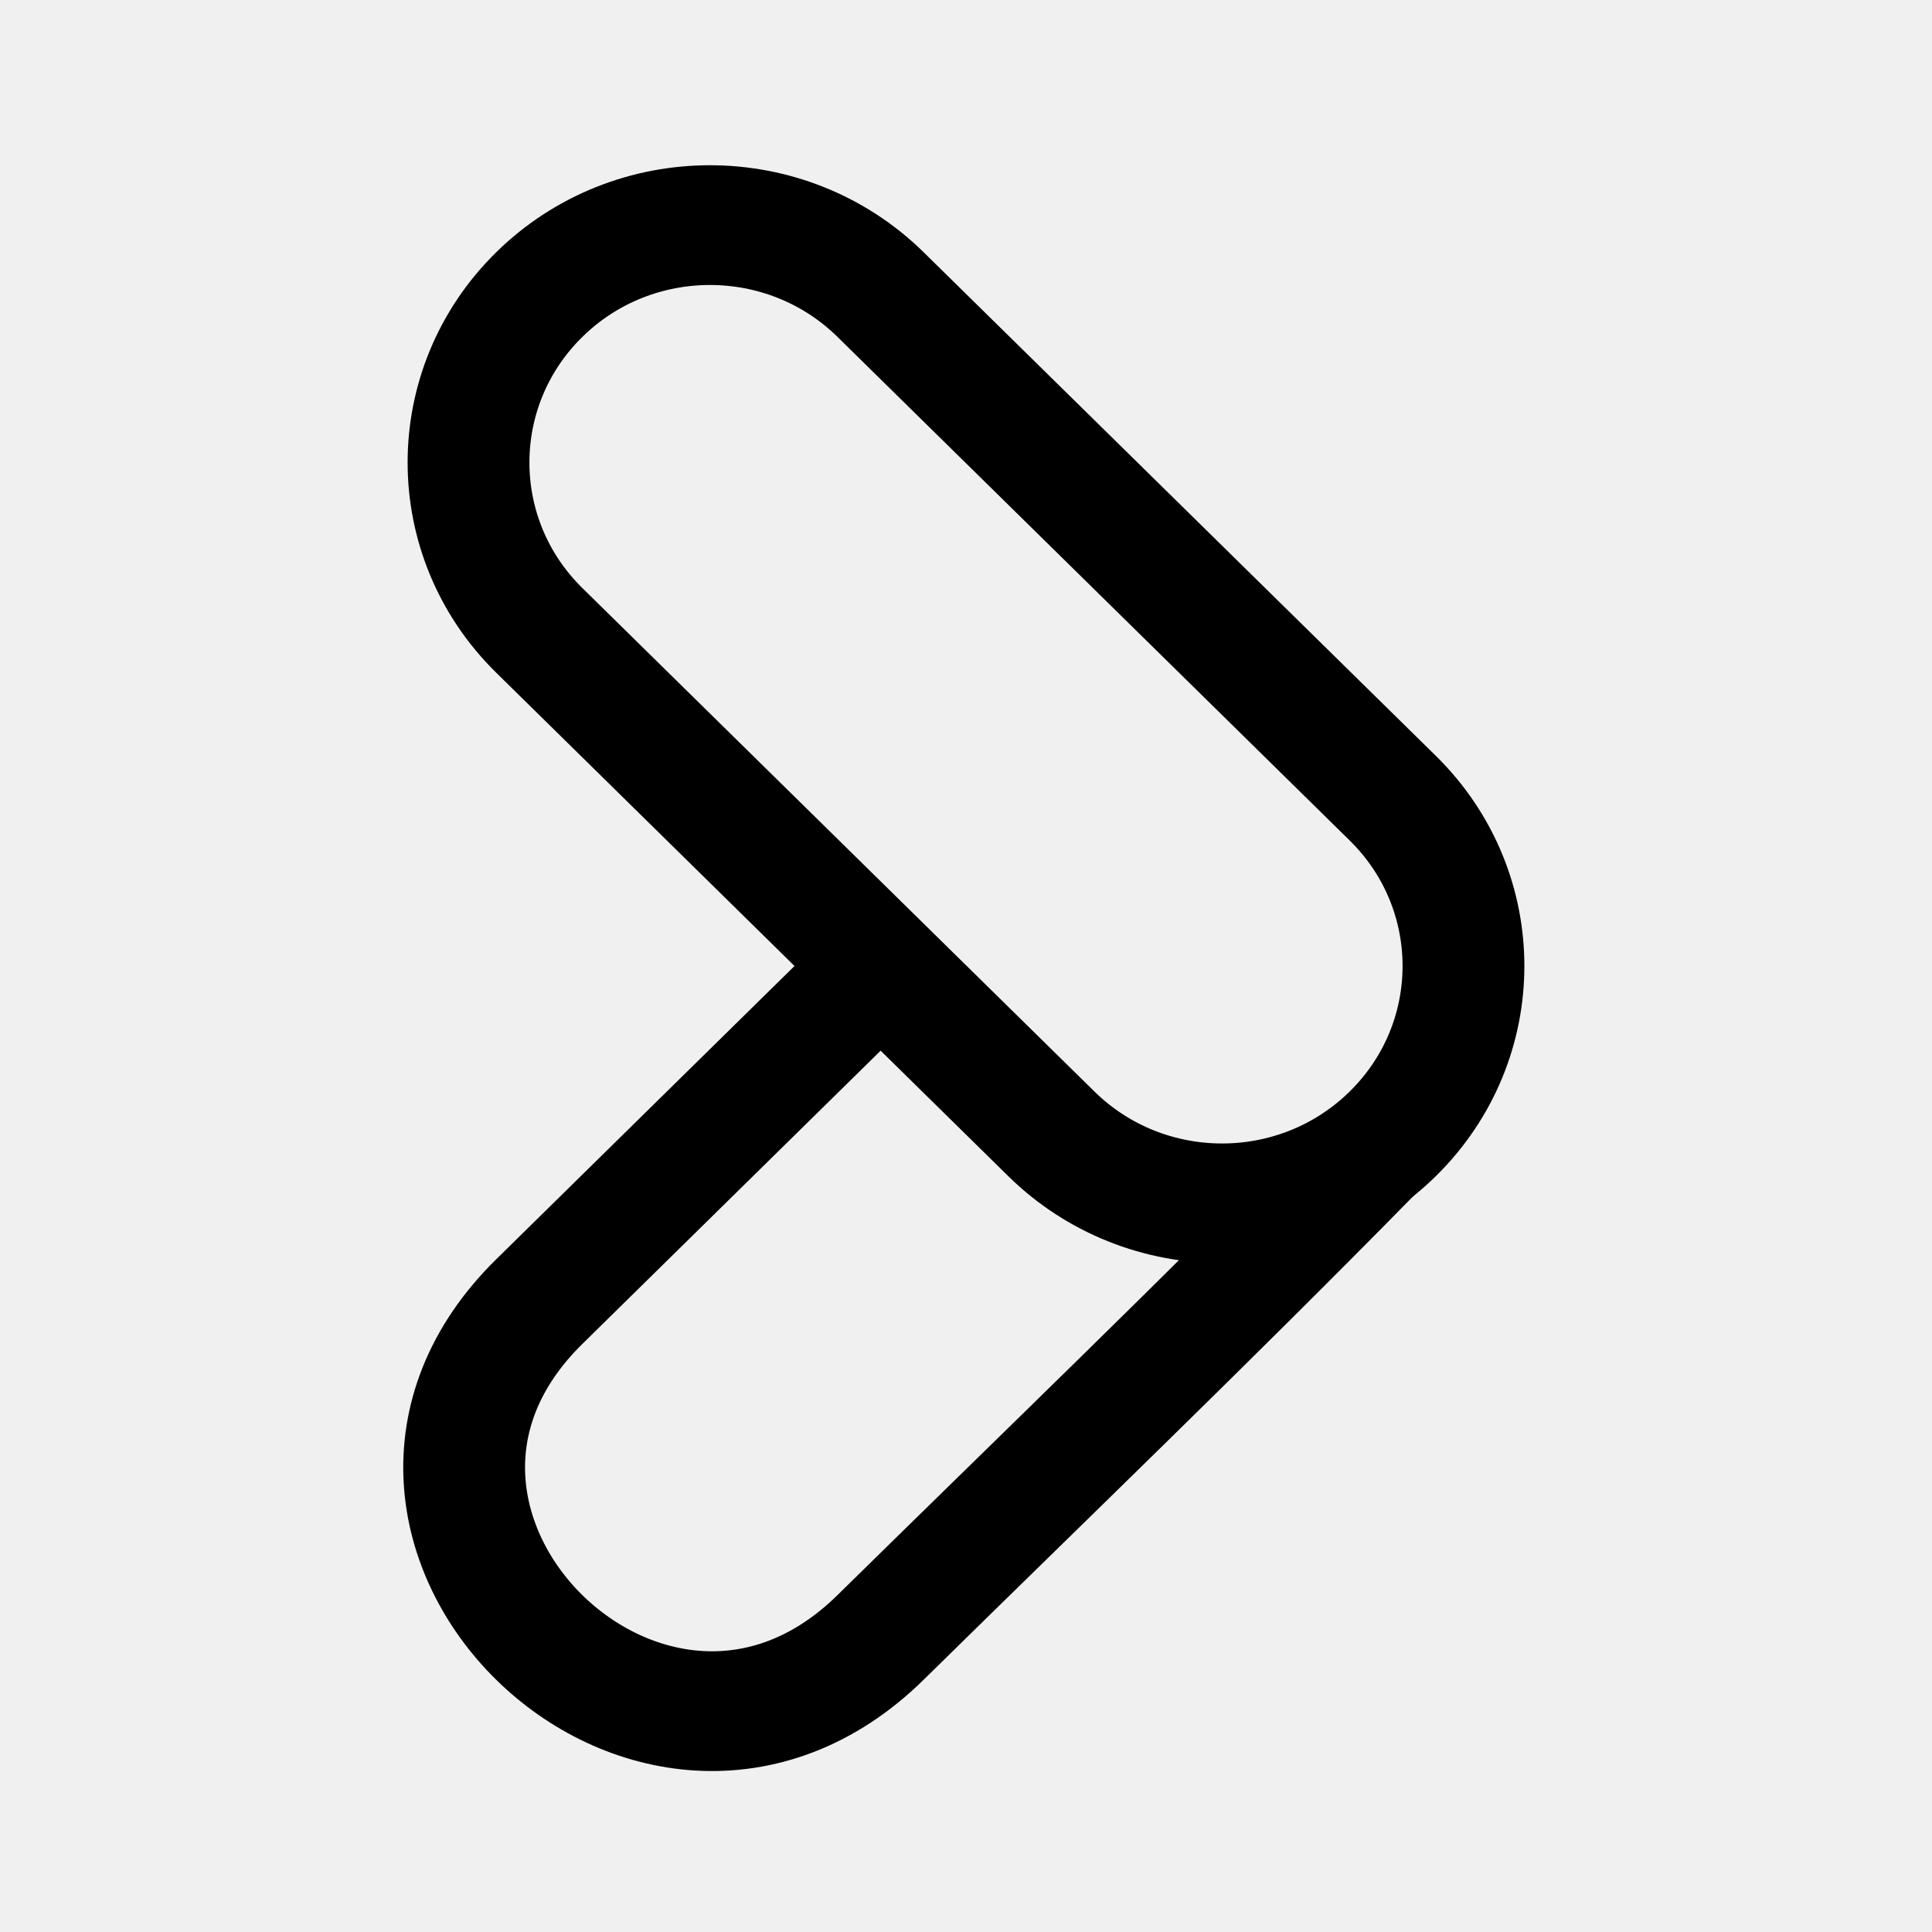
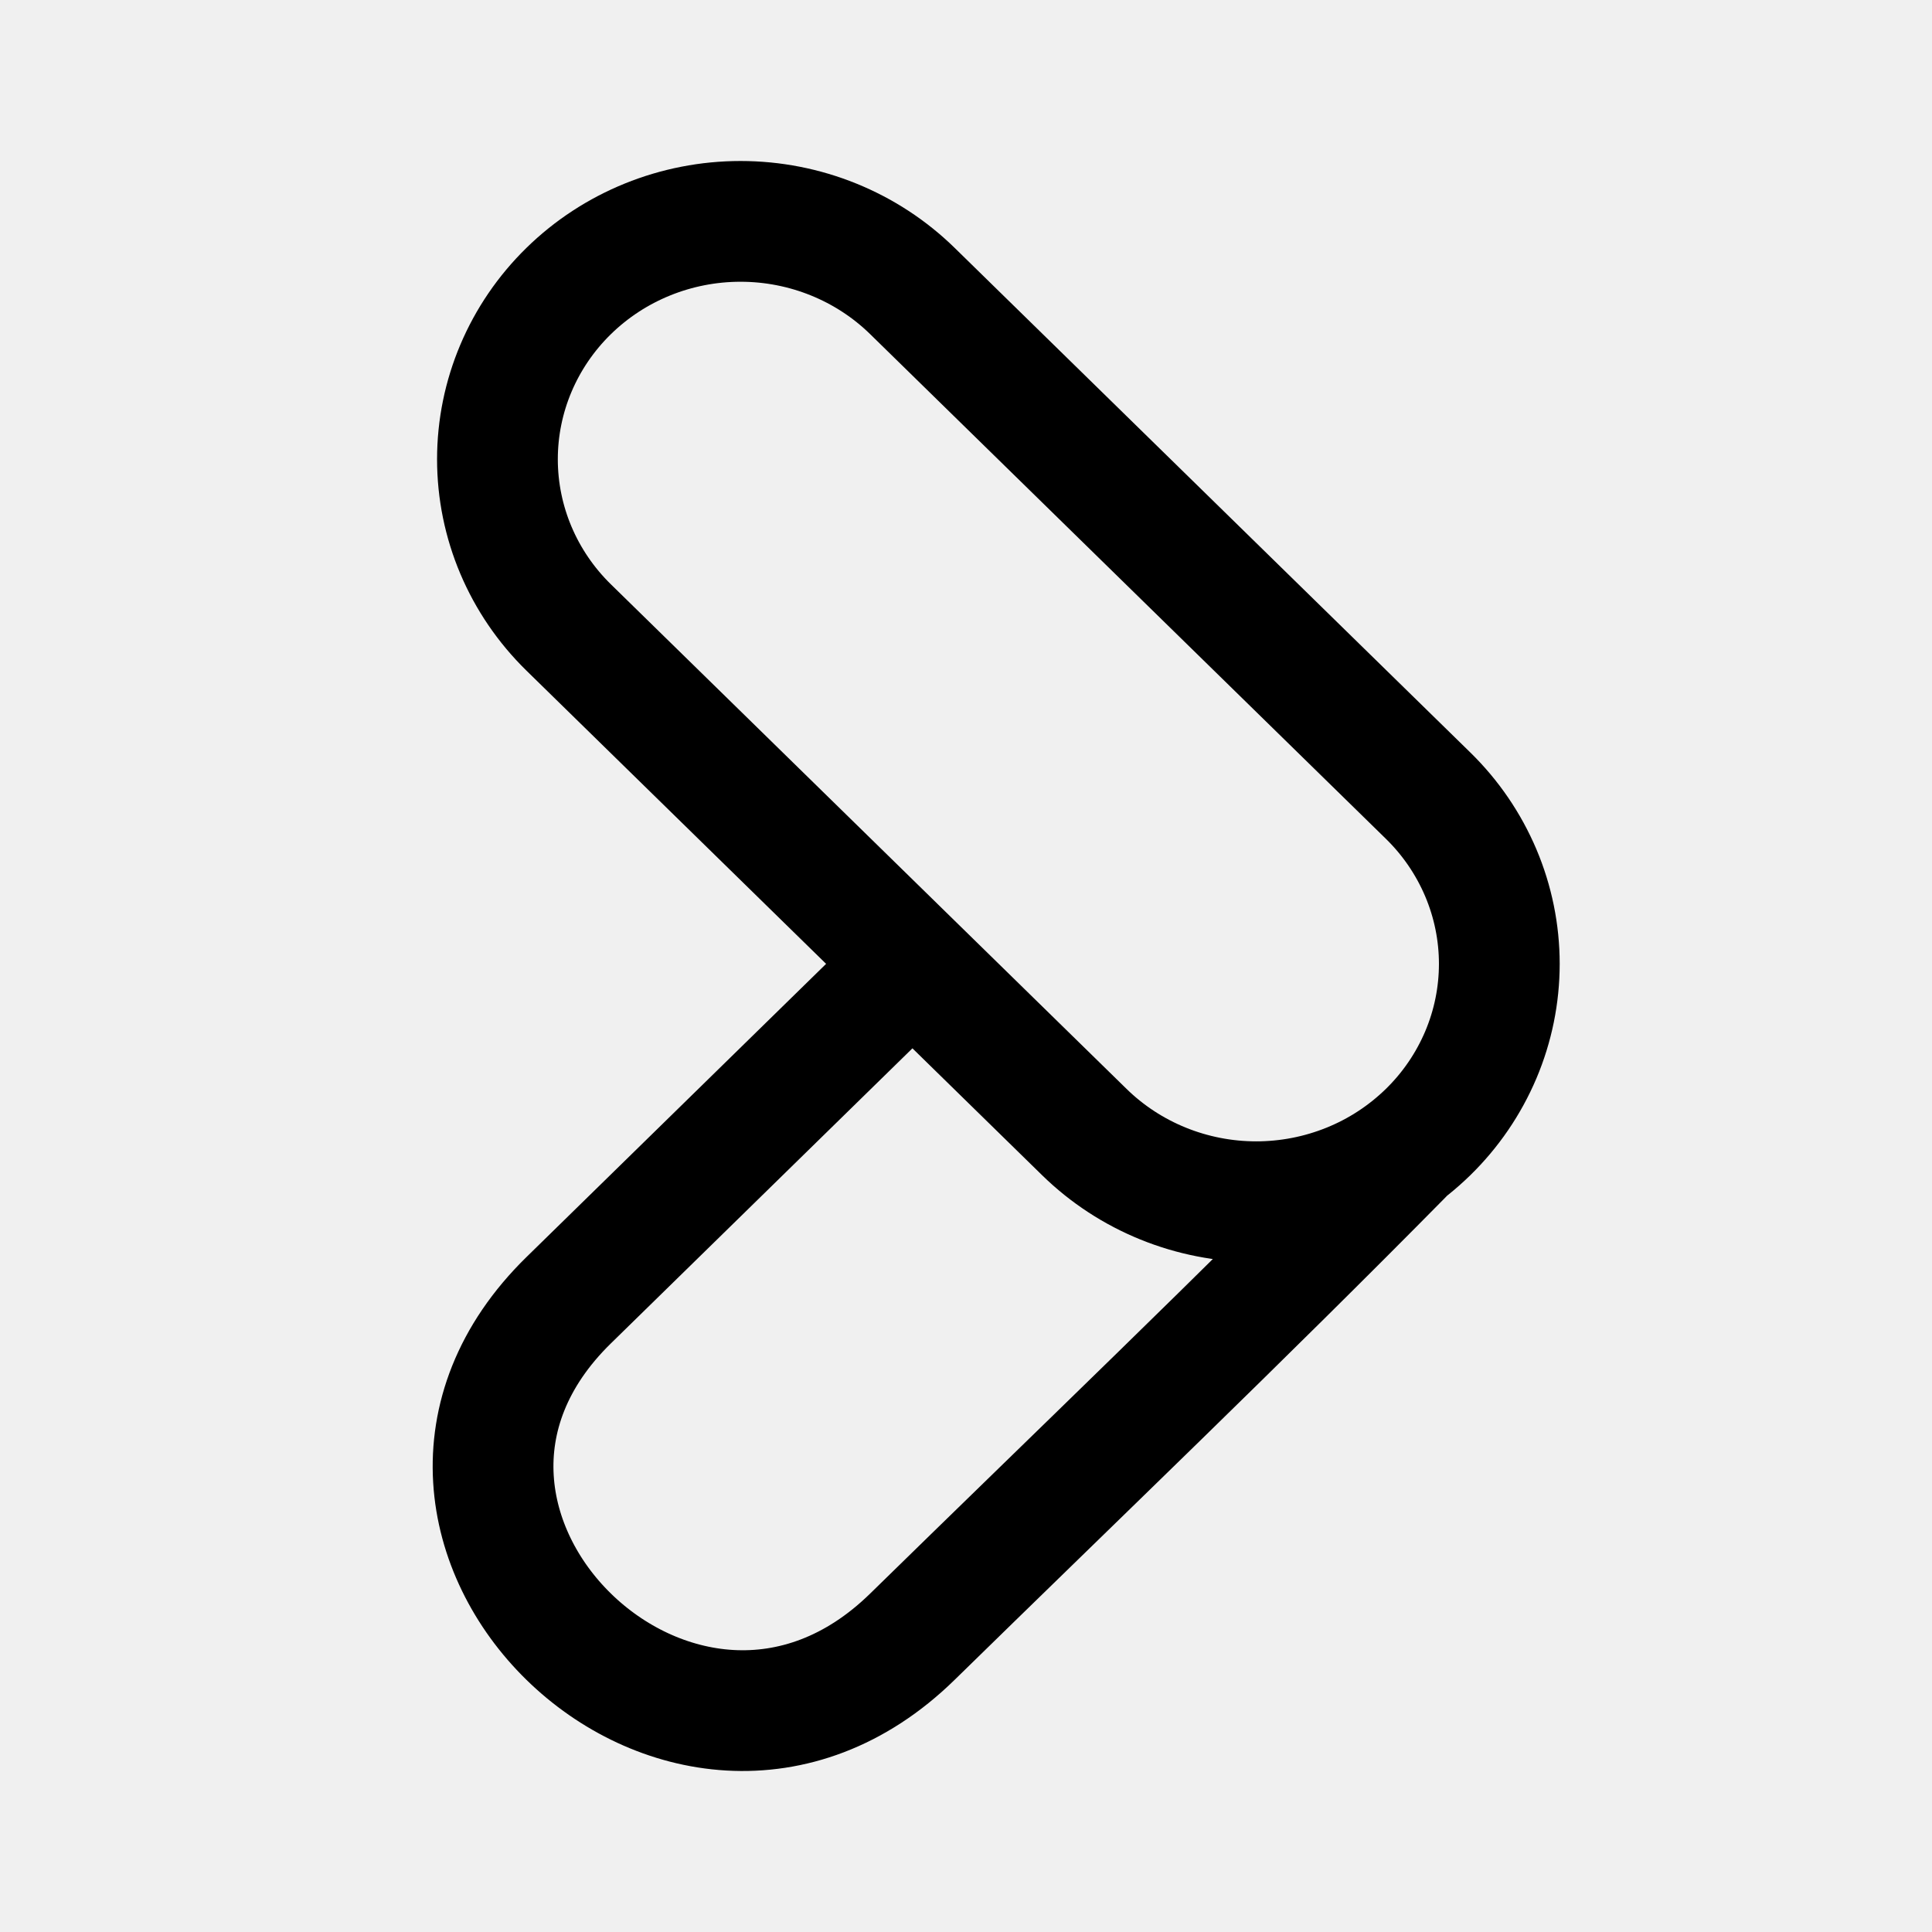
- <svg xmlns="http://www.w3.org/2000/svg" id="vector" width="192" height="192" viewBox="0 0 42.667 42.667" version="1.1">
-   <defs id="defs2" />
-   <g transform="matrix(1.884977,0,0,1.853306,-3.171371,-0.906334)" id="g_0" style="fill:none;stroke:#000000;stroke-width:1.427;stroke-linecap:round;stroke-linejoin:round;stroke-dasharray:none;stroke-opacity:1">
-     <path fill="#37143F" d="M 17.709,14.266 C 15.836,16.206 13.907,18.093 12,20 9.333,22.667 5.333,18.667 8,16 l 3.981,-3.981" id="path1" style="fill:none;stroke:#000000;stroke-width:1.427;stroke-linecap:round;stroke-linejoin:round;stroke-dasharray:none;stroke-opacity:1" />
-     <path fill="#693A72" d="m 8,8 a 2.828,2.828 0 0 1 4,-4 l 6,6 a 2.828,2.828 0 0 1 -4,4 z" id="path2" style="fill:none;stroke:#000000;stroke-width:1.427;stroke-linecap:round;stroke-linejoin:round;stroke-dasharray:none;stroke-opacity:1" />
+ <svg xmlns="http://www.w3.org/2000/svg" width="192" height="192" fill="none">
+   <g clip-path="url(#mpvkt__a)">
+     <path d="M139.436 114.722c-15.996 16.221-32.473 31.992-48.76 47.928-22.776 22.288-56.941-11.144-34.165-33.432l34.002-33.271M56.511 62.355c-4.53-4.433-7.076-10.446-7.076-16.715 0-6.27 2.546-12.283 7.076-16.716C61.041 24.49 67.187 22 73.594 22c6.407 0 12.552 2.49 17.083 6.924l51.247 50.147a23.616 23.616 0 0 1 5.237 7.67A23.201 23.201 0 0 1 149 95.786a23.2 23.2 0 0 1-1.839 9.046 23.609 23.609 0 0 1-5.237 7.67 24.196 24.196 0 0 1-7.837 5.124 24.622 24.622 0 0 1-9.245 1.8c-6.408 0-12.552-2.491-17.083-6.924L56.511 62.355Z" stroke="#000" stroke-width="12" stroke-linecap="round" stroke-linejoin="round" />
  </g>
+   <defs>
+     <clipPath id="mpvkt__a">
+       <path fill="#fff" d="M0 0h192v192H0z" />
+     </clipPath>
+   </defs>
</svg>
